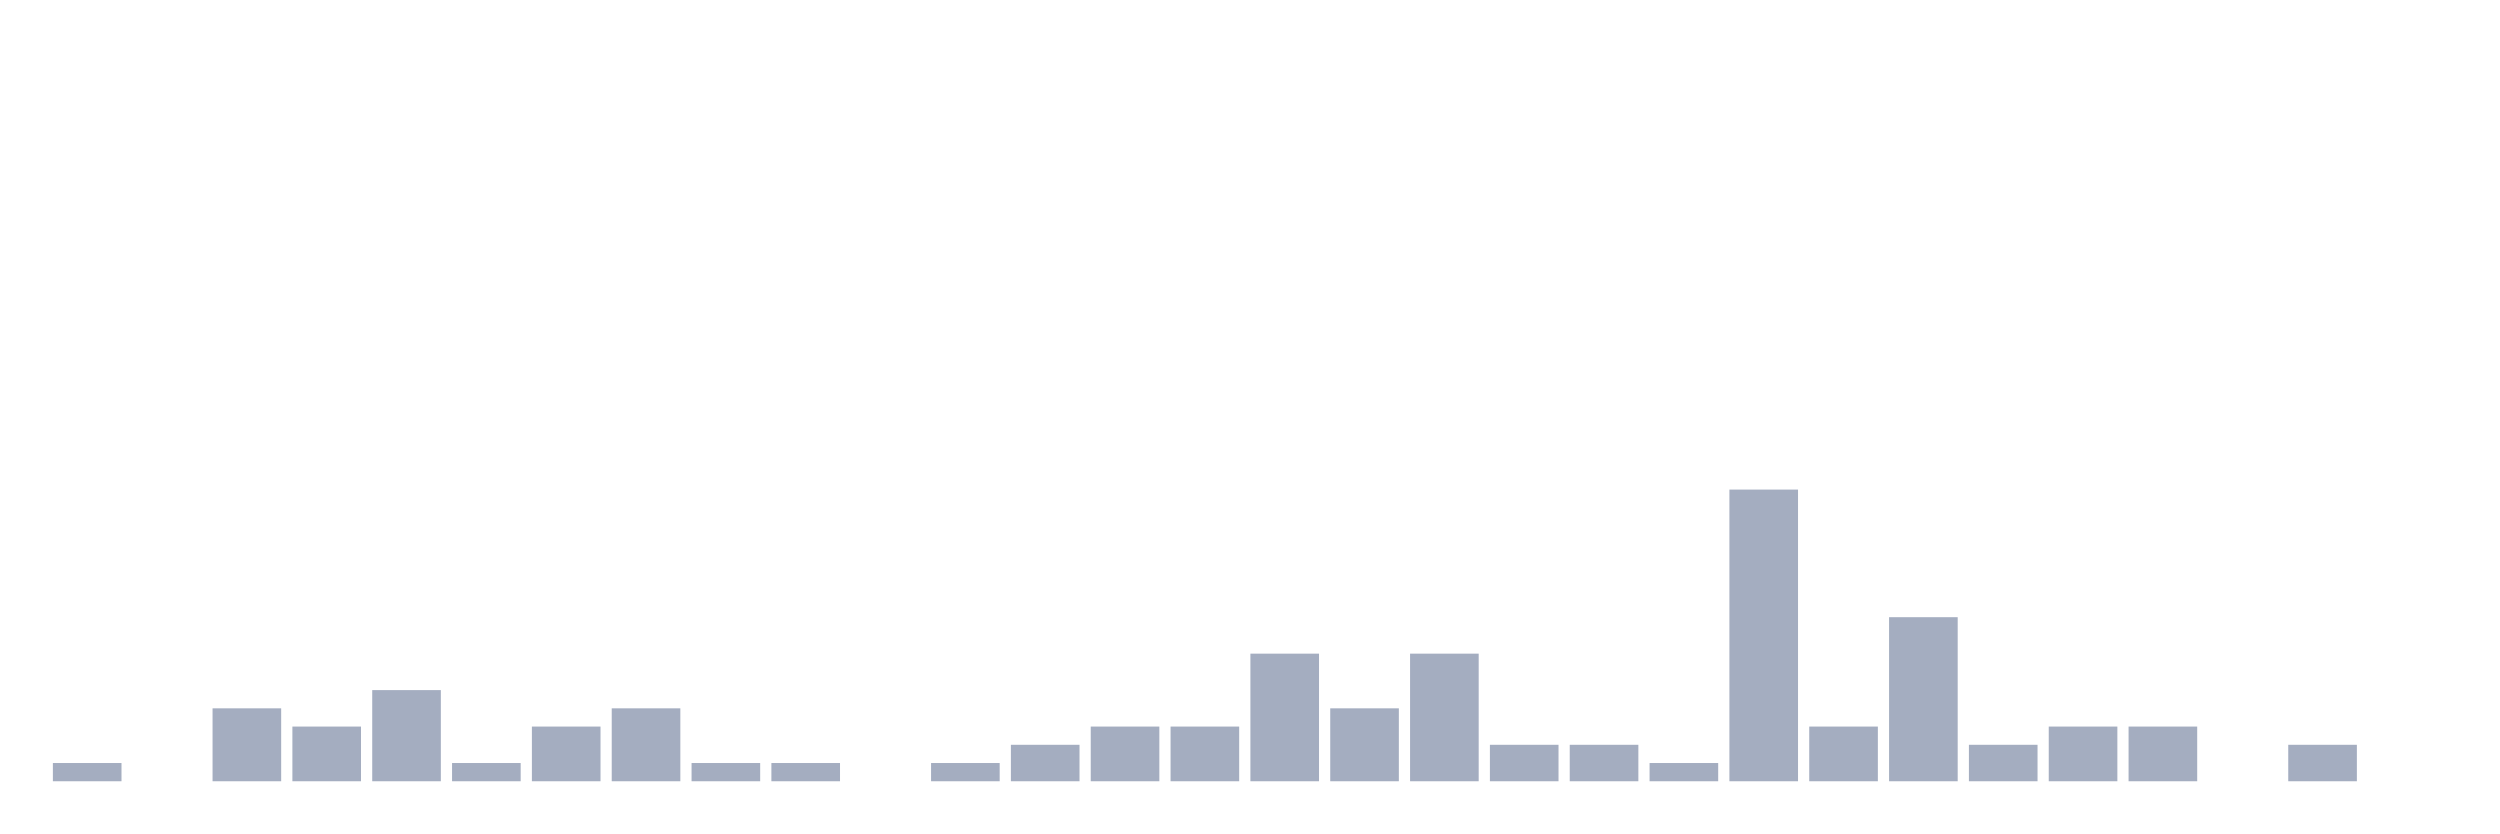
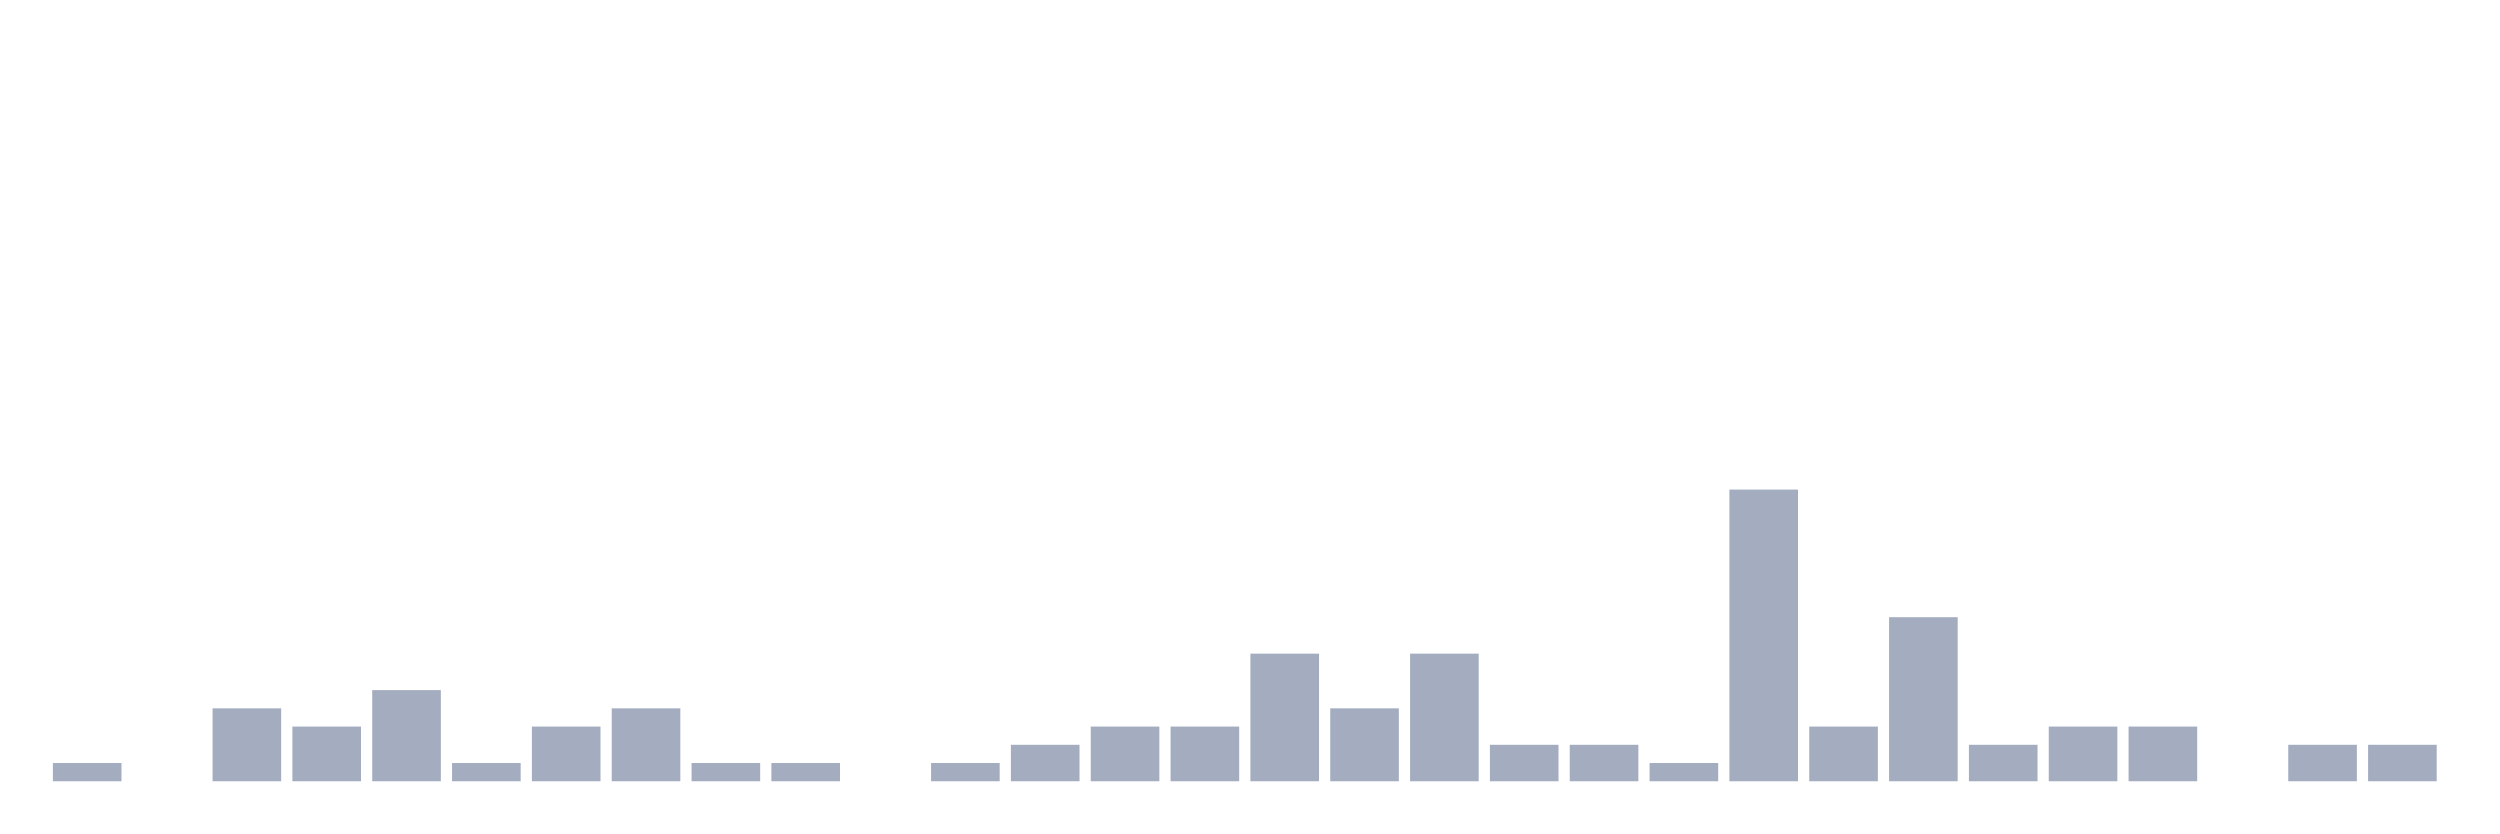
<svg xmlns="http://www.w3.org/2000/svg" viewBox="0 0 480 160">
  <g transform="translate(10,10)">
    <rect class="bar" x="0.153" width="13.175" y="136.5" height="3.5" fill="rgb(164,173,192)" />
    <rect class="bar" x="15.482" width="13.175" y="140" height="0" fill="rgb(164,173,192)" />
    <rect class="bar" x="30.81" width="13.175" y="126" height="14" fill="rgb(164,173,192)" />
    <rect class="bar" x="46.138" width="13.175" y="129.5" height="10.5" fill="rgb(164,173,192)" />
    <rect class="bar" x="61.466" width="13.175" y="122.5" height="17.5" fill="rgb(164,173,192)" />
    <rect class="bar" x="76.794" width="13.175" y="136.5" height="3.5" fill="rgb(164,173,192)" />
    <rect class="bar" x="92.123" width="13.175" y="129.5" height="10.5" fill="rgb(164,173,192)" />
    <rect class="bar" x="107.451" width="13.175" y="126" height="14" fill="rgb(164,173,192)" />
    <rect class="bar" x="122.779" width="13.175" y="136.5" height="3.5" fill="rgb(164,173,192)" />
    <rect class="bar" x="138.107" width="13.175" y="136.5" height="3.5" fill="rgb(164,173,192)" />
    <rect class="bar" x="153.436" width="13.175" y="140" height="0" fill="rgb(164,173,192)" />
    <rect class="bar" x="168.764" width="13.175" y="136.5" height="3.5" fill="rgb(164,173,192)" />
    <rect class="bar" x="184.092" width="13.175" y="133" height="7" fill="rgb(164,173,192)" />
    <rect class="bar" x="199.42" width="13.175" y="129.5" height="10.5" fill="rgb(164,173,192)" />
    <rect class="bar" x="214.748" width="13.175" y="129.5" height="10.5" fill="rgb(164,173,192)" />
    <rect class="bar" x="230.077" width="13.175" y="115.5" height="24.5" fill="rgb(164,173,192)" />
    <rect class="bar" x="245.405" width="13.175" y="126" height="14" fill="rgb(164,173,192)" />
    <rect class="bar" x="260.733" width="13.175" y="115.5" height="24.5" fill="rgb(164,173,192)" />
    <rect class="bar" x="276.061" width="13.175" y="133" height="7" fill="rgb(164,173,192)" />
    <rect class="bar" x="291.39" width="13.175" y="133" height="7" fill="rgb(164,173,192)" />
    <rect class="bar" x="306.718" width="13.175" y="136.5" height="3.5" fill="rgb(164,173,192)" />
    <rect class="bar" x="322.046" width="13.175" y="84" height="56" fill="rgb(164,173,192)" />
    <rect class="bar" x="337.374" width="13.175" y="129.5" height="10.5" fill="rgb(164,173,192)" />
    <rect class="bar" x="352.702" width="13.175" y="108.5" height="31.5" fill="rgb(164,173,192)" />
    <rect class="bar" x="368.031" width="13.175" y="133" height="7" fill="rgb(164,173,192)" />
    <rect class="bar" x="383.359" width="13.175" y="129.5" height="10.5" fill="rgb(164,173,192)" />
    <rect class="bar" x="398.687" width="13.175" y="129.5" height="10.5" fill="rgb(164,173,192)" />
    <rect class="bar" x="414.015" width="13.175" y="140" height="0" fill="rgb(164,173,192)" />
    <rect class="bar" x="429.344" width="13.175" y="133" height="7" fill="rgb(164,173,192)" />
-     <rect class="bar" x="444.672" width="13.175" y="140" height="0" fill="rgb(164,173,192)" />
+     <rect class="bar" x="444.672" width="13.175" y="133" height="7" fill="rgb(164,173,192)" />
  </g>
</svg>
